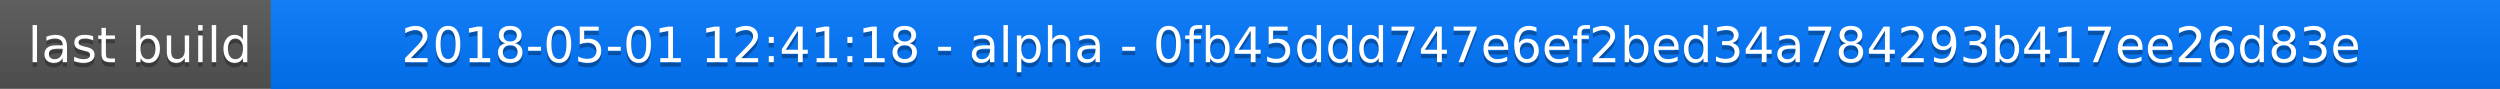
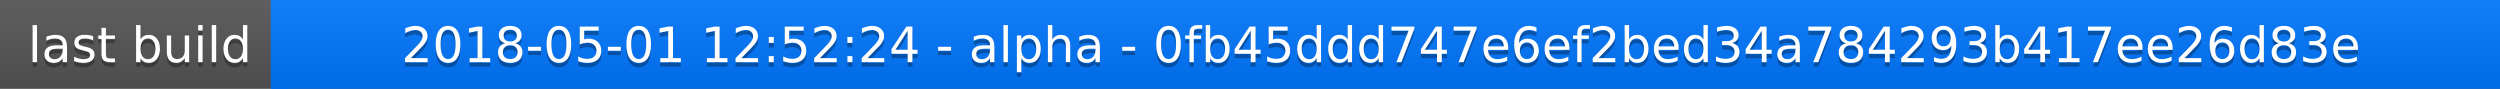
<svg xmlns="http://www.w3.org/2000/svg" width="563" height="20">
  <linearGradient id="a" x2="0" y2="100%">
    <stop offset="0" stop-color="#bbb" stop-opacity=".1" />
    <stop offset="1" stop-opacity=".1" />
  </linearGradient>
  <rect rx="0" width="563" height="20" fill="#555" />
  <rect rx="0" x="61" width="502" height="20" fill="#07f" />
  <path fill="#07f" d="M61 0h4v20h-4z" />
  <rect rx="0" width="563" height="20" fill="url(#a)" />
  <g fill="#fff" text-anchor="middle" font-family="DejaVu Sans,Verdana,Geneva,sans-serif" font-size="11">
    <text x="31.5" y="15" fill="#010101" fill-opacity=".3">last build</text>
    <text x="31.5" y="14">last build</text>
-     <text x="311" y="15" fill="#010101" fill-opacity=".3">2018-05-01 12:41:18 - alpha - 0fb45ddd747e6ef2bed34a784293b417ee26d83e</text>
-     <text x="311" y="14">2018-05-01 12:41:18 - alpha - 0fb45ddd747e6ef2bed34a784293b417ee26d83e</text>
+     <text x="311" y="15" fill="#010101" fill-opacity=".3">2018-05-01 12:52:24 - alpha - 0fb45ddd747e6ef2bed34a784293b417ee26d83e</text>
+     <text x="311" y="14">2018-05-01 12:52:24 - alpha - 0fb45ddd747e6ef2bed34a784293b417ee26d83e</text>
  </g>
</svg>
